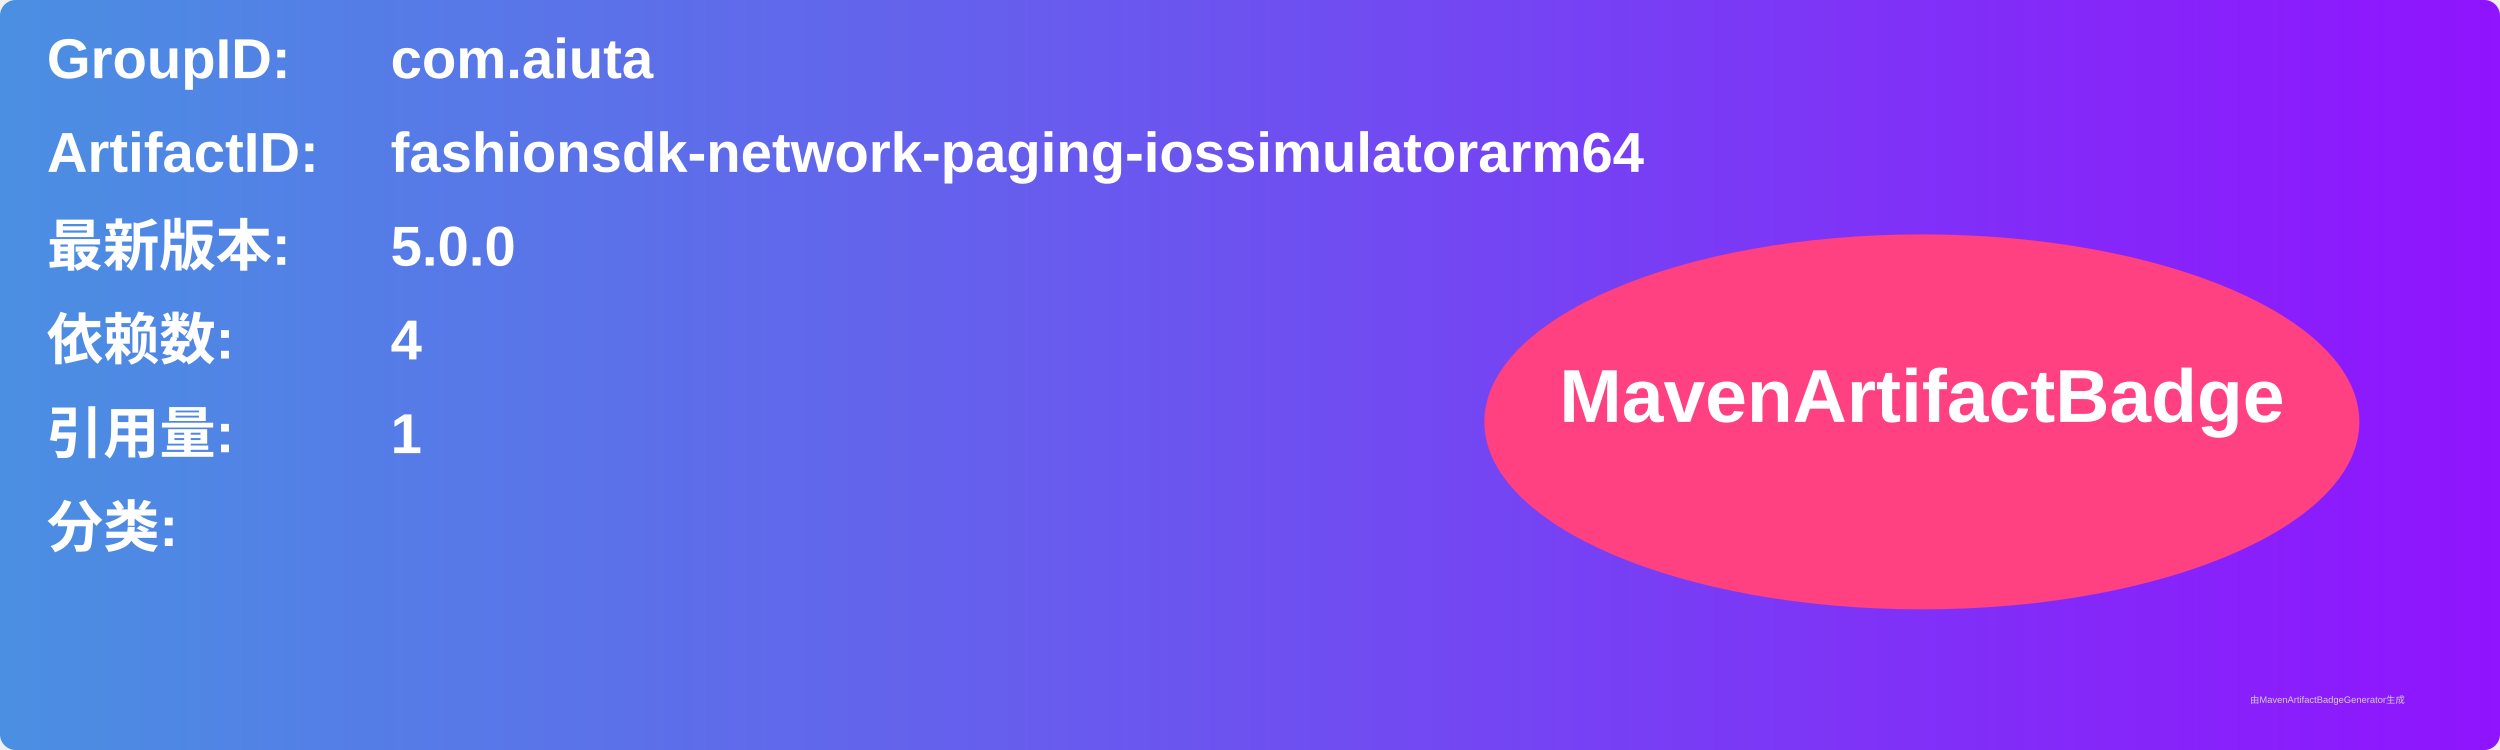
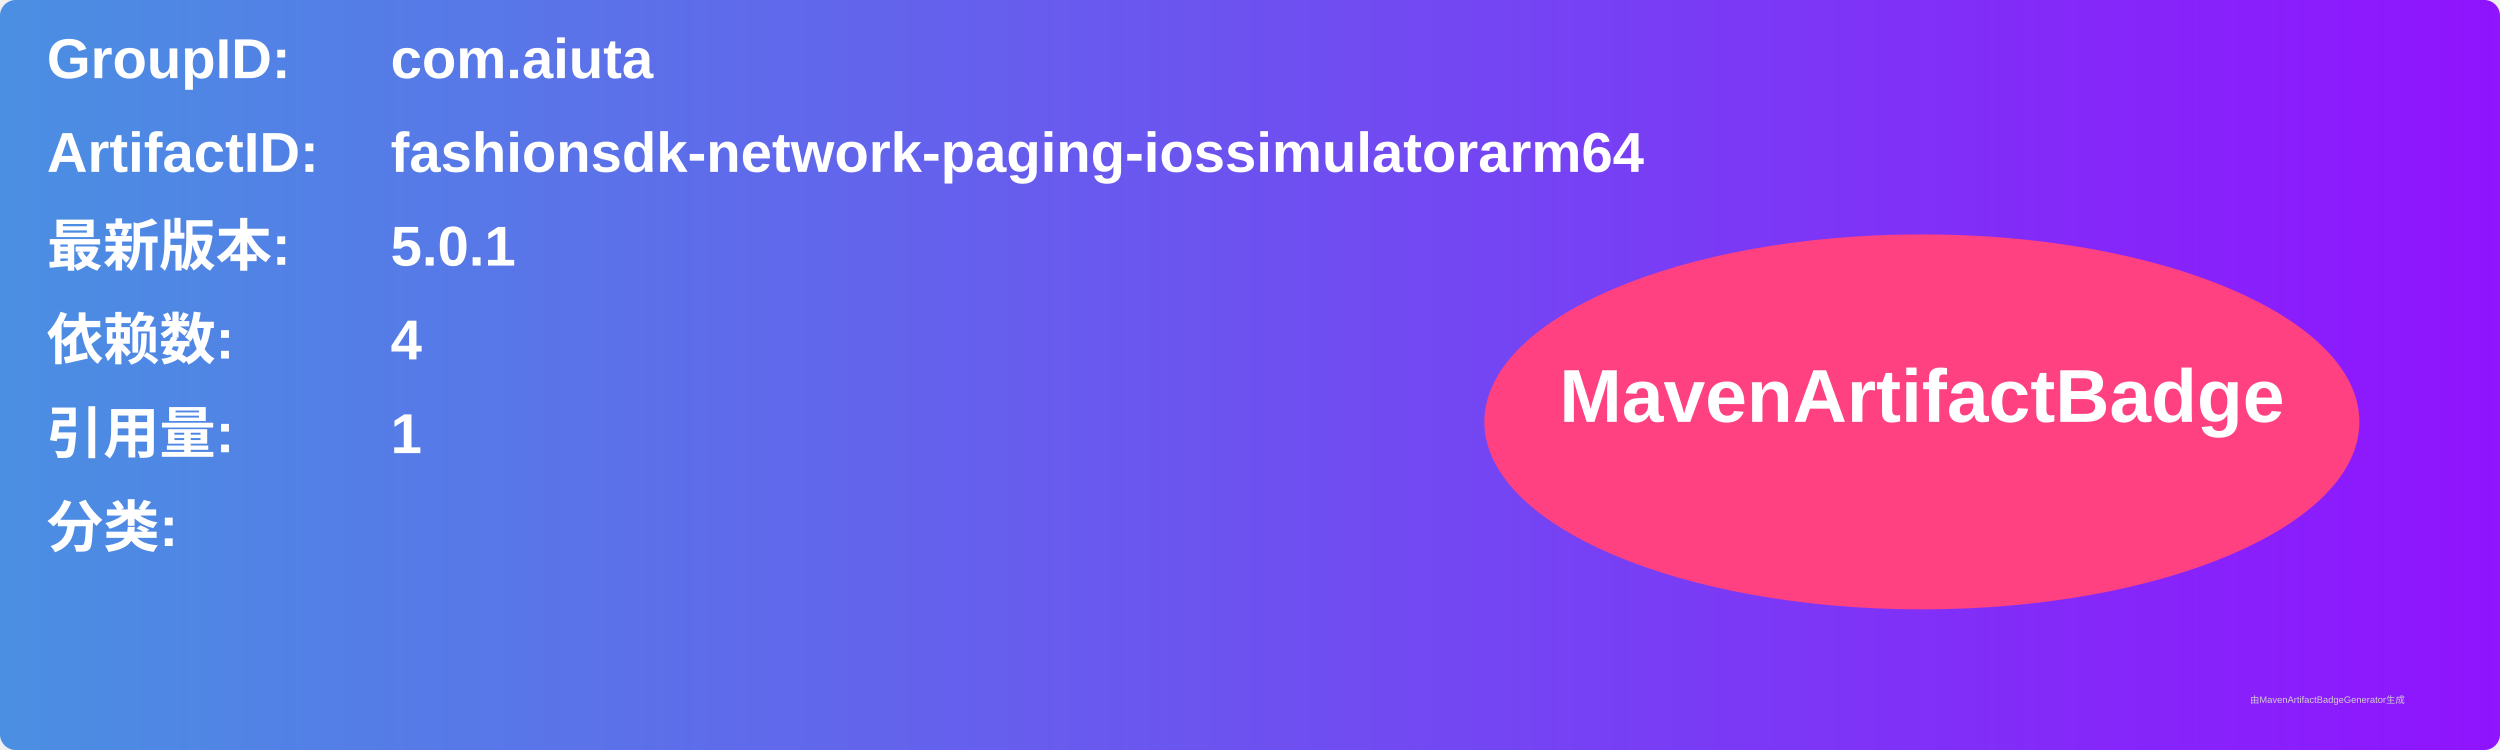
<svg xmlns="http://www.w3.org/2000/svg" width="800" height="240" viewBox="0 0 800 240">
  <linearGradient id="grad" x1="0%" y1="0%" x2="100%" y2="0%">
    <stop offset="0%" stop-color="#4a90e2" />
    <stop offset="100%" stop-color="#9013fe" />
  </linearGradient>
  <rect width="100%" height="100%" rx="5" ry="5" fill="url(#grad)" />
  <g transform="translate(15, 15)">
    <text x="0" y="10" font-family="Arial" font-size="18" fill="white" font-weight="bold" width="260">GroupID:</text>
    <text x="110" y="10" font-family="Arial" font-size="18" fill="white" font-weight="bold" width="460">com.aiuta</text>
    <text x="0" y="40" font-family="Arial" font-size="18" fill="white" font-weight="bold" width="260">ArtifactID:</text>
    <text x="110" y="40" font-family="Arial" font-size="18" fill="white" font-weight="bold" width="460">fashionsdk-network-paging-iossimulatorarm64</text>
    <text x="0" y="70" font-family="Arial" font-size="18" fill="white" font-weight="bold">最新版本:</text>
    <text x="110" y="70" font-family="Arial" font-size="18" fill="white" font-weight="bold">
-       <tspan font-weight="bold">5.0.0</tspan>
+       <tspan font-weight="bold">5.0.1</tspan>
    </text>
    <text x="0" y="100" font-family="Arial" font-size="18" fill="white" font-weight="bold">依赖数: </text>
    <text x="110" y="100" font-family="Arial" font-size="18" fill="white">
      <tspan font-weight="bold">4</tspan>
    </text>
    <text x="0" y="130" font-family="Arial" font-size="18" fill="white" font-weight="bold">引用量: </text>
    <text x="110" y="130" font-family="Arial" font-size="18" fill="white">
      <tspan font-weight="bold">1</tspan>
    </text>
    <text x="0" y="160" font-family="Arial" font-size="18" fill="white" font-weight="bold">分类:</text>
    <text x="10" y="190" font-family="Arial" font-size="10" fill="white">
      <tspan font-weight="bold" />
    </text>
    <ellipse cx="600" cy="120" rx="140" ry="60" fill="#ff4081" />
    <text x="600" y="120" text-anchor="middle" font-family="Arial" font-size="24" fill="white" font-weight="bold">MavenArtifactBadge</text>
  </g>
  <text x="720" y="225" font-family="Arial" font-size="3" fill="#d0d0d0">由MavenArtifactBadgeGenerator生成</text>
</svg>
